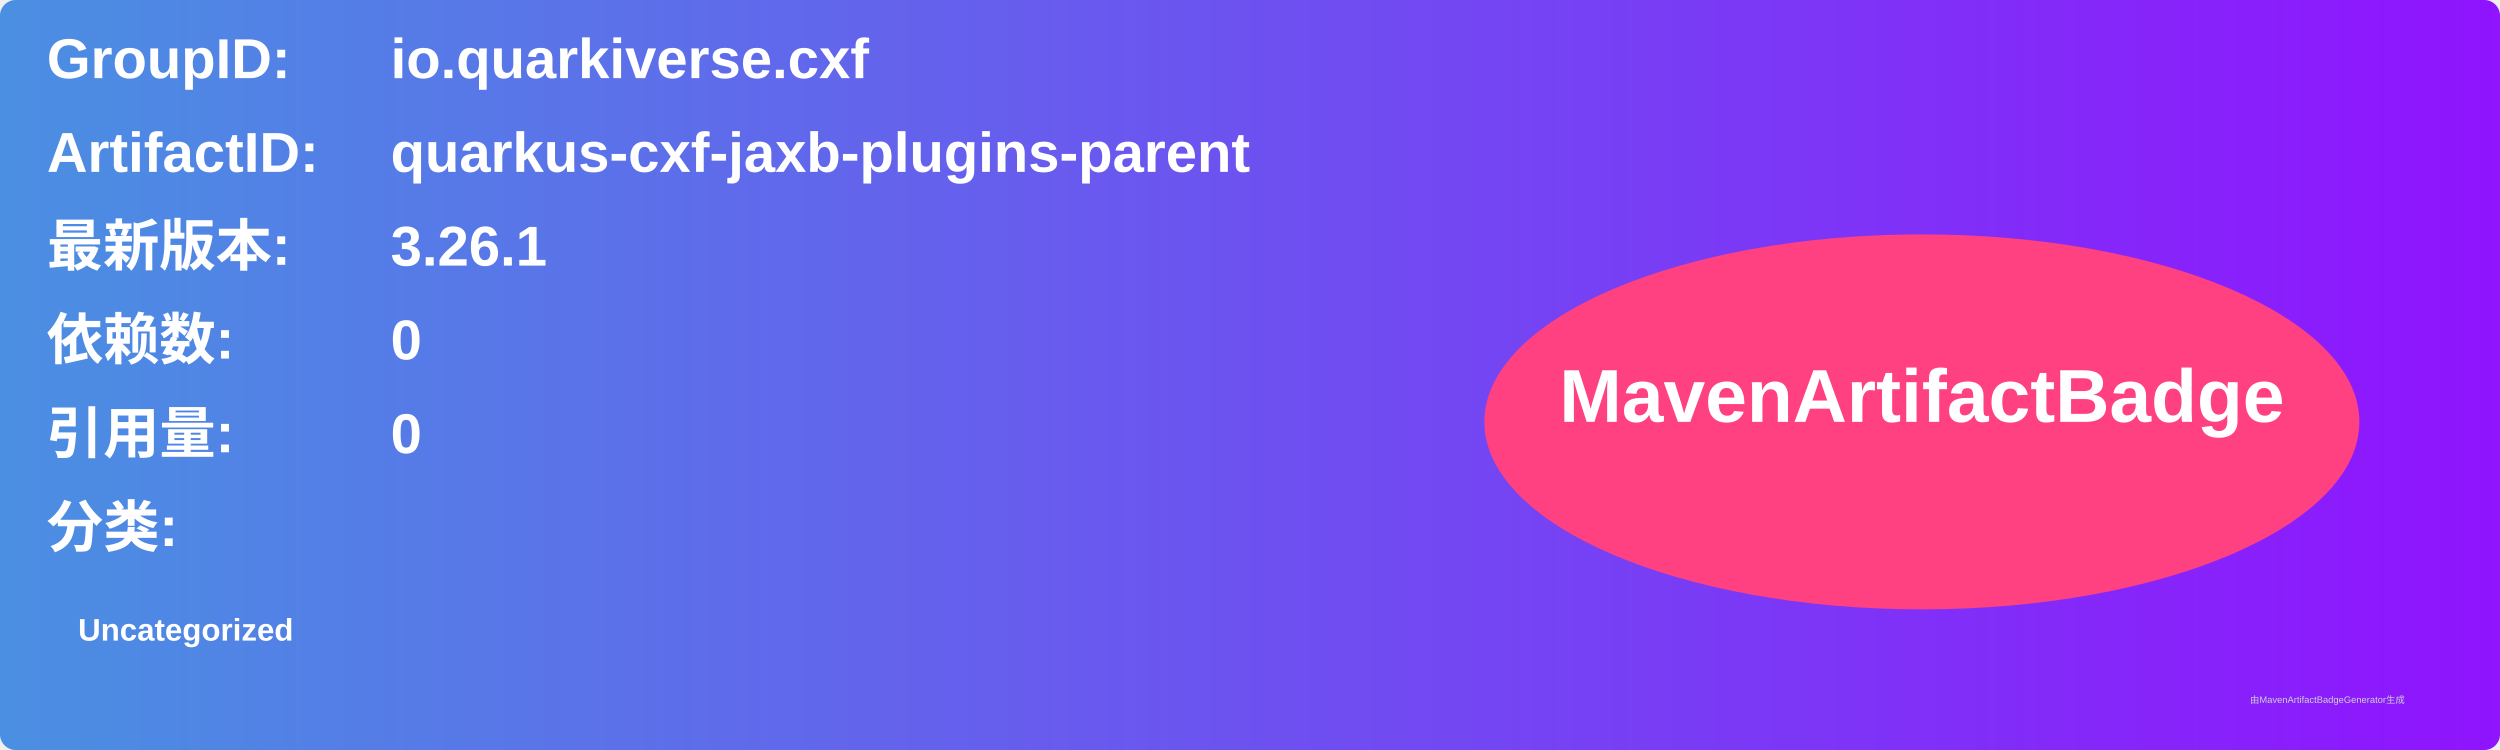
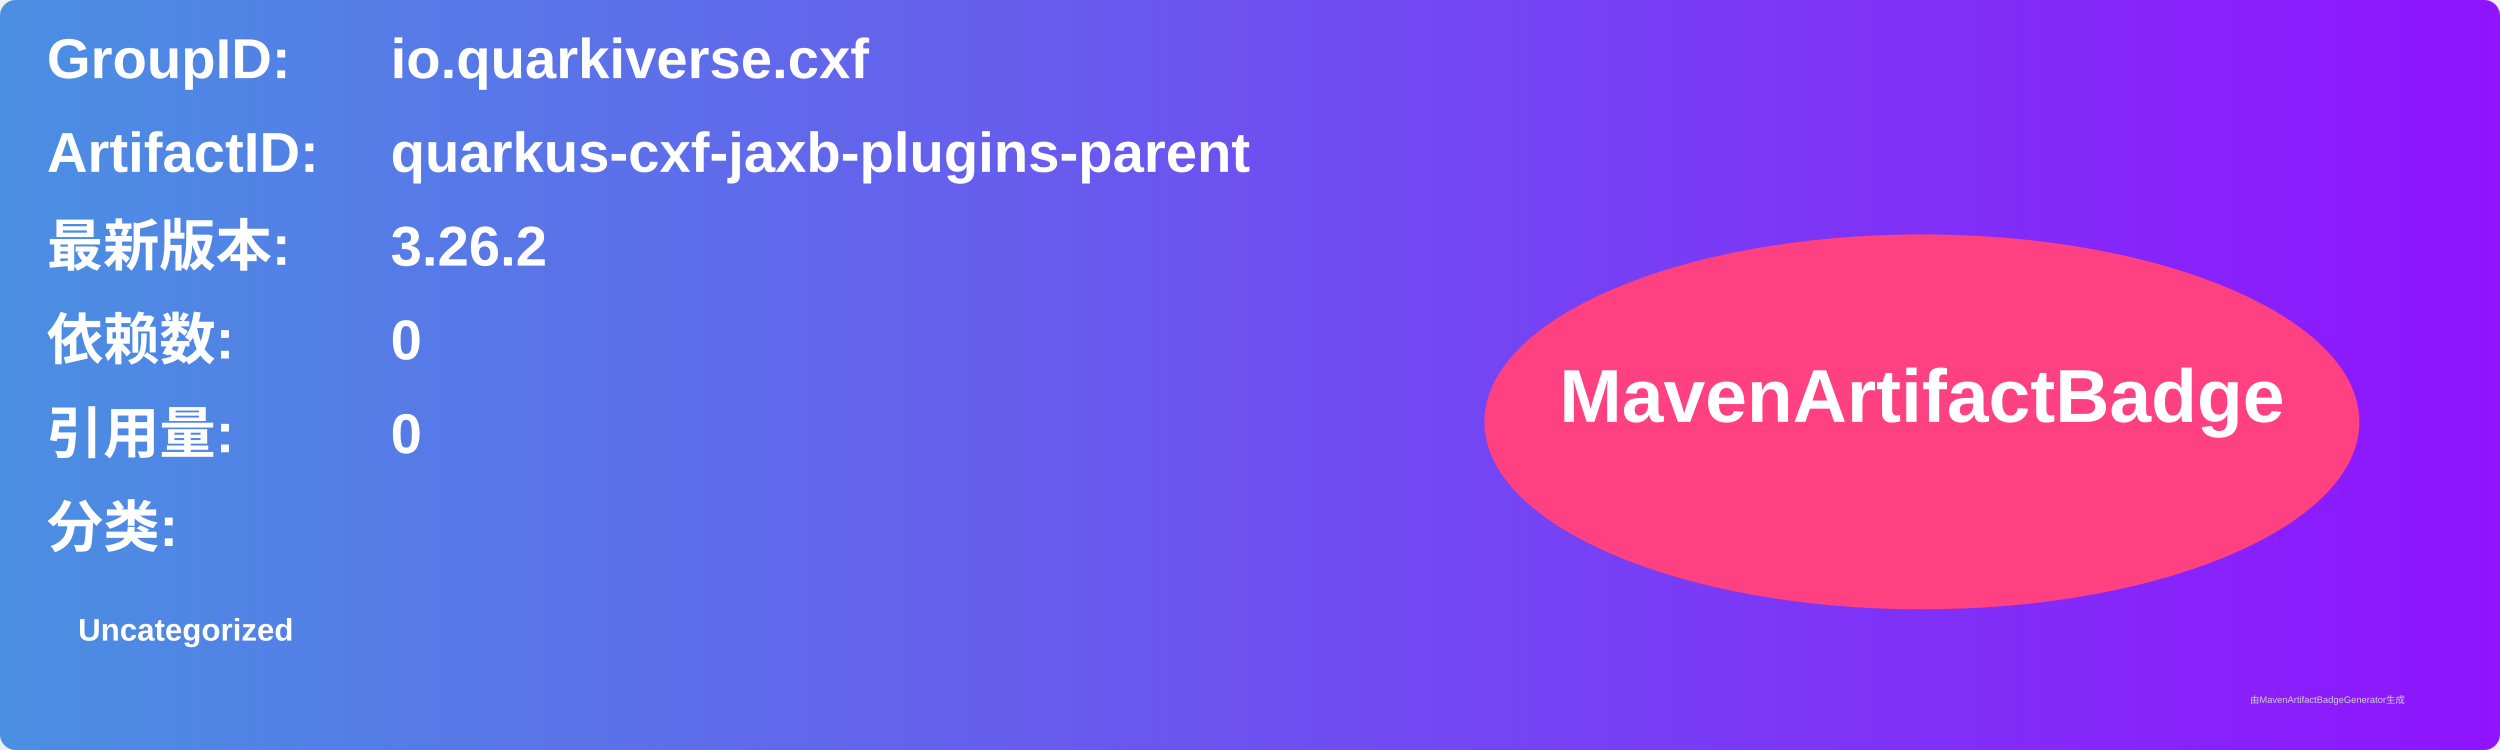
<svg xmlns="http://www.w3.org/2000/svg" width="800" height="240" viewBox="0 0 800 240">
  <linearGradient id="grad" x1="0%" y1="0%" x2="100%" y2="0%">
    <stop offset="0%" stop-color="#4a90e2" />
    <stop offset="100%" stop-color="#9013fe" />
  </linearGradient>
  <rect width="100%" height="100%" rx="5" ry="5" fill="url(#grad)" />
  <g transform="translate(15, 15)">
    <text x="0" y="10" font-family="Arial" font-size="18" fill="white" font-weight="bold" width="260">GroupID:</text>
    <text x="110" y="10" font-family="Arial" font-size="18" fill="white" font-weight="bold" width="460">io.quarkiverse.cxf</text>
    <text x="0" y="40" font-family="Arial" font-size="18" fill="white" font-weight="bold" width="260">ArtifactID:</text>
    <text x="110" y="40" font-family="Arial" font-size="18" fill="white" font-weight="bold" width="460">quarkus-cxf-jaxb-plugins-parent</text>
    <text x="0" y="70" font-family="Arial" font-size="18" fill="white" font-weight="bold">最新版本:</text>
    <text x="110" y="70" font-family="Arial" font-size="18" fill="white" font-weight="bold">
-       <tspan font-weight="bold">3.26.1</tspan>
+       <tspan font-weight="bold">3.26.2</tspan>
    </text>
    <text x="0" y="100" font-family="Arial" font-size="18" fill="white" font-weight="bold">依赖数: </text>
    <text x="110" y="100" font-family="Arial" font-size="18" fill="white">
      <tspan font-weight="bold">0</tspan>
    </text>
    <text x="0" y="130" font-family="Arial" font-size="18" fill="white" font-weight="bold">引用量: </text>
    <text x="110" y="130" font-family="Arial" font-size="18" fill="white">
      <tspan font-weight="bold">0</tspan>
    </text>
    <text x="0" y="160" font-family="Arial" font-size="18" fill="white" font-weight="bold">分类:</text>
    <text x="10" y="190" font-family="Arial" font-size="10" fill="white">
      <tspan font-weight="bold">Uncategorized</tspan>
    </text>
    <ellipse cx="600" cy="120" rx="140" ry="60" fill="#ff4081" />
    <text x="600" y="120" text-anchor="middle" font-family="Arial" font-size="24" fill="white" font-weight="bold">MavenArtifactBadge</text>
  </g>
  <text x="720" y="225" font-family="Arial" font-size="3" fill="#d0d0d0">由MavenArtifactBadgeGenerator生成</text>
</svg>
